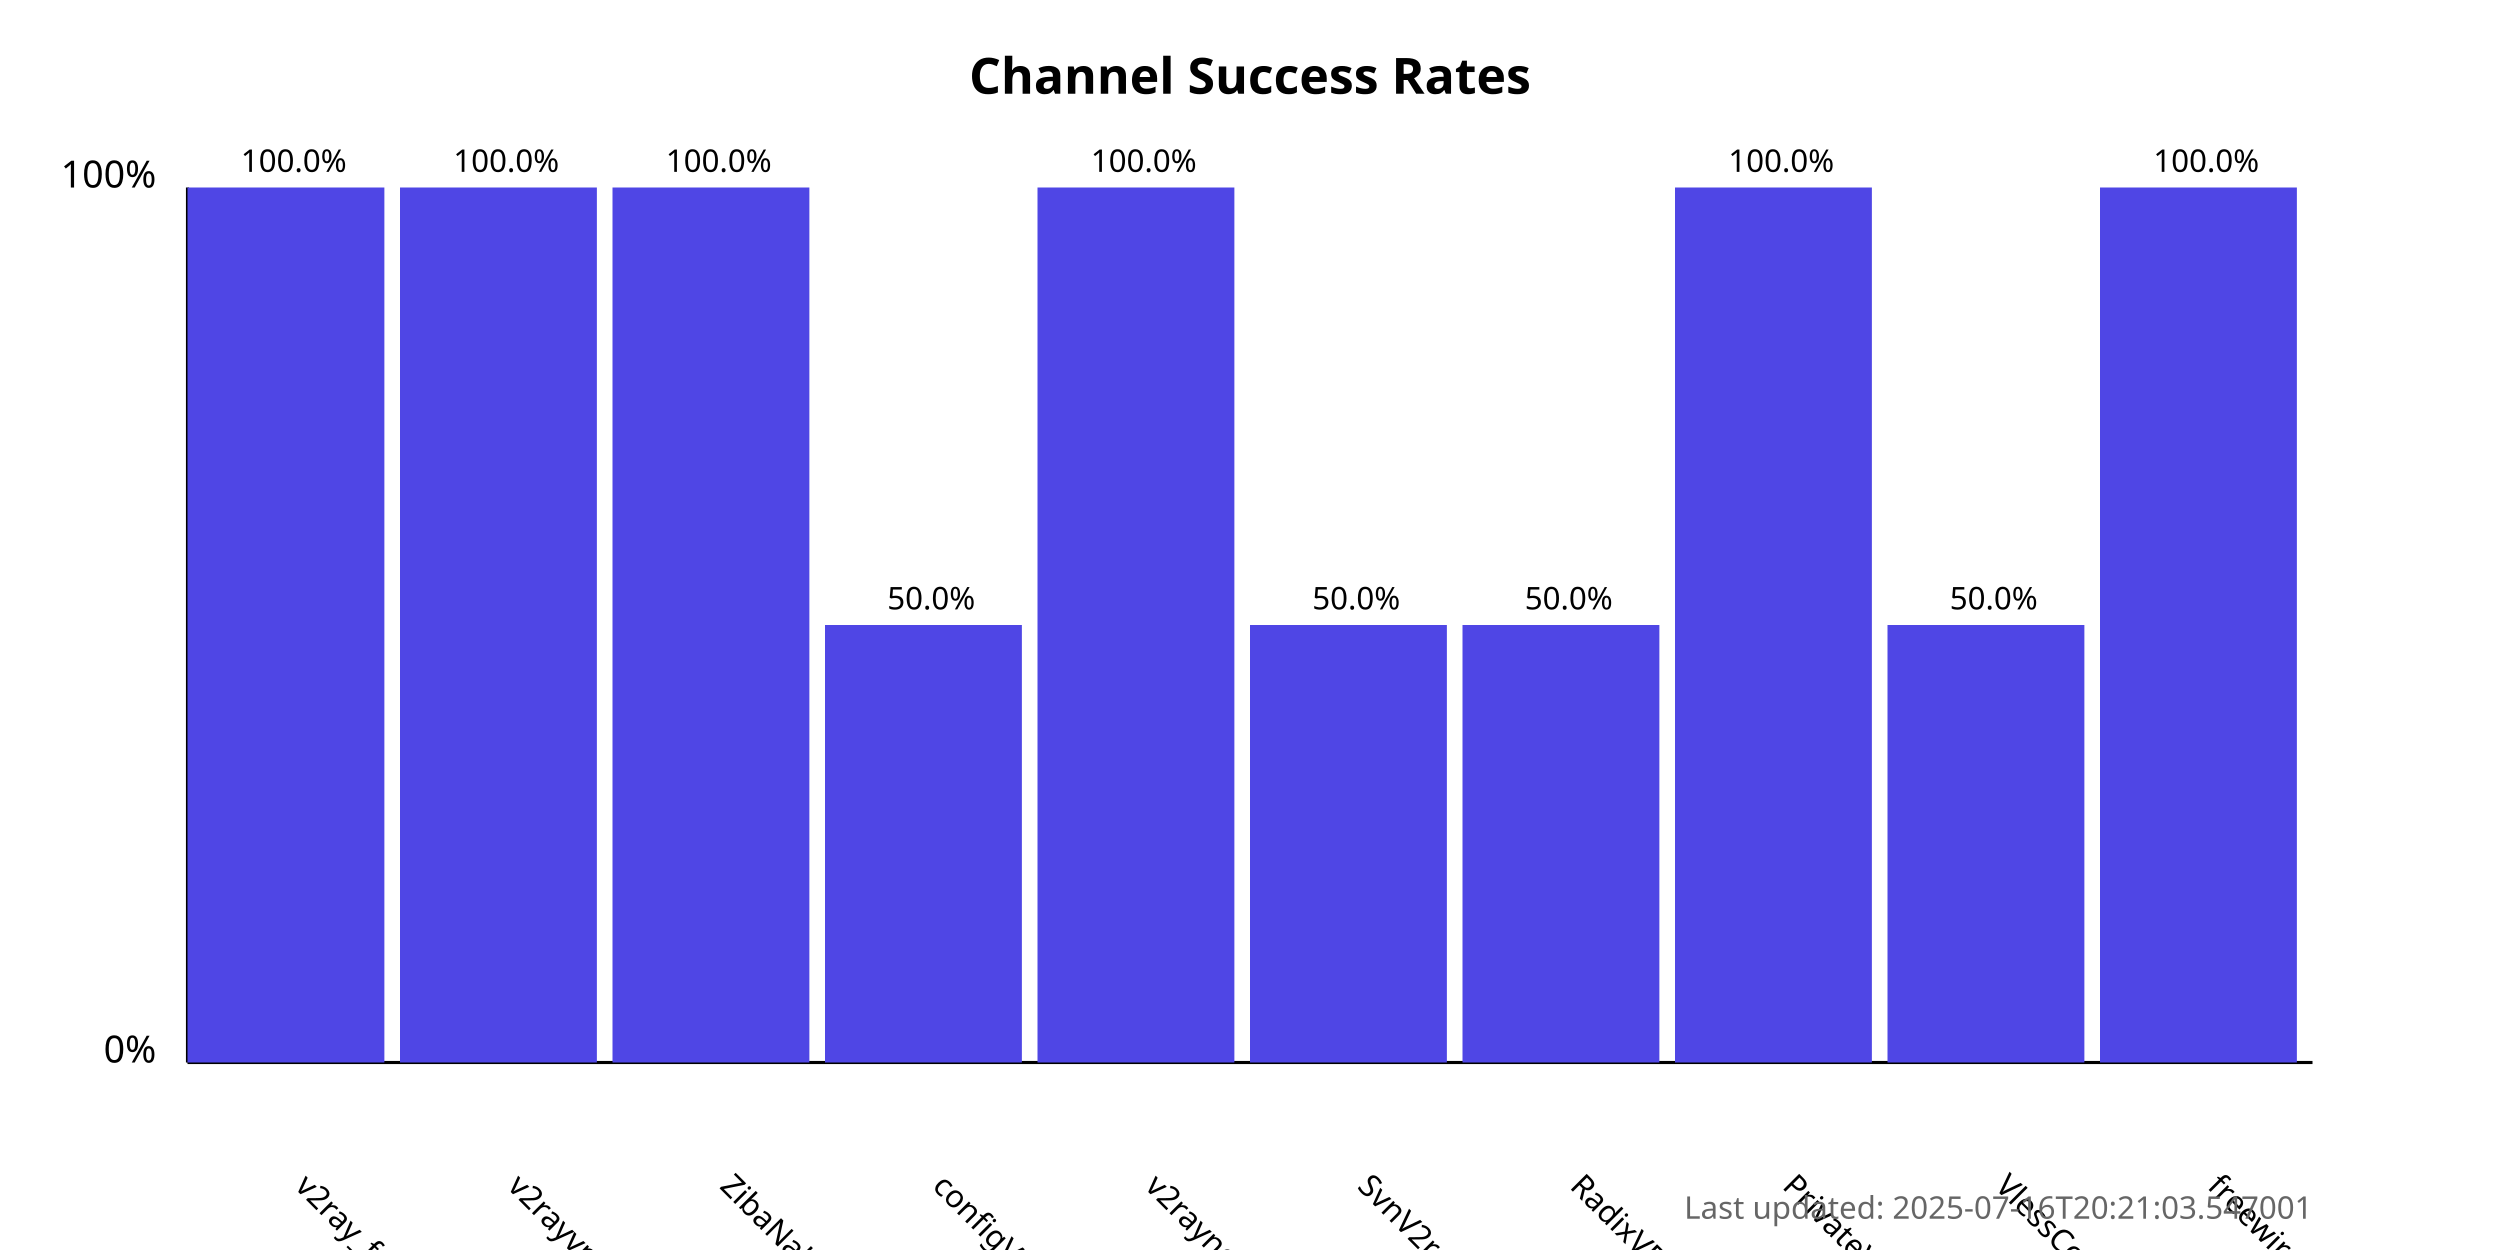
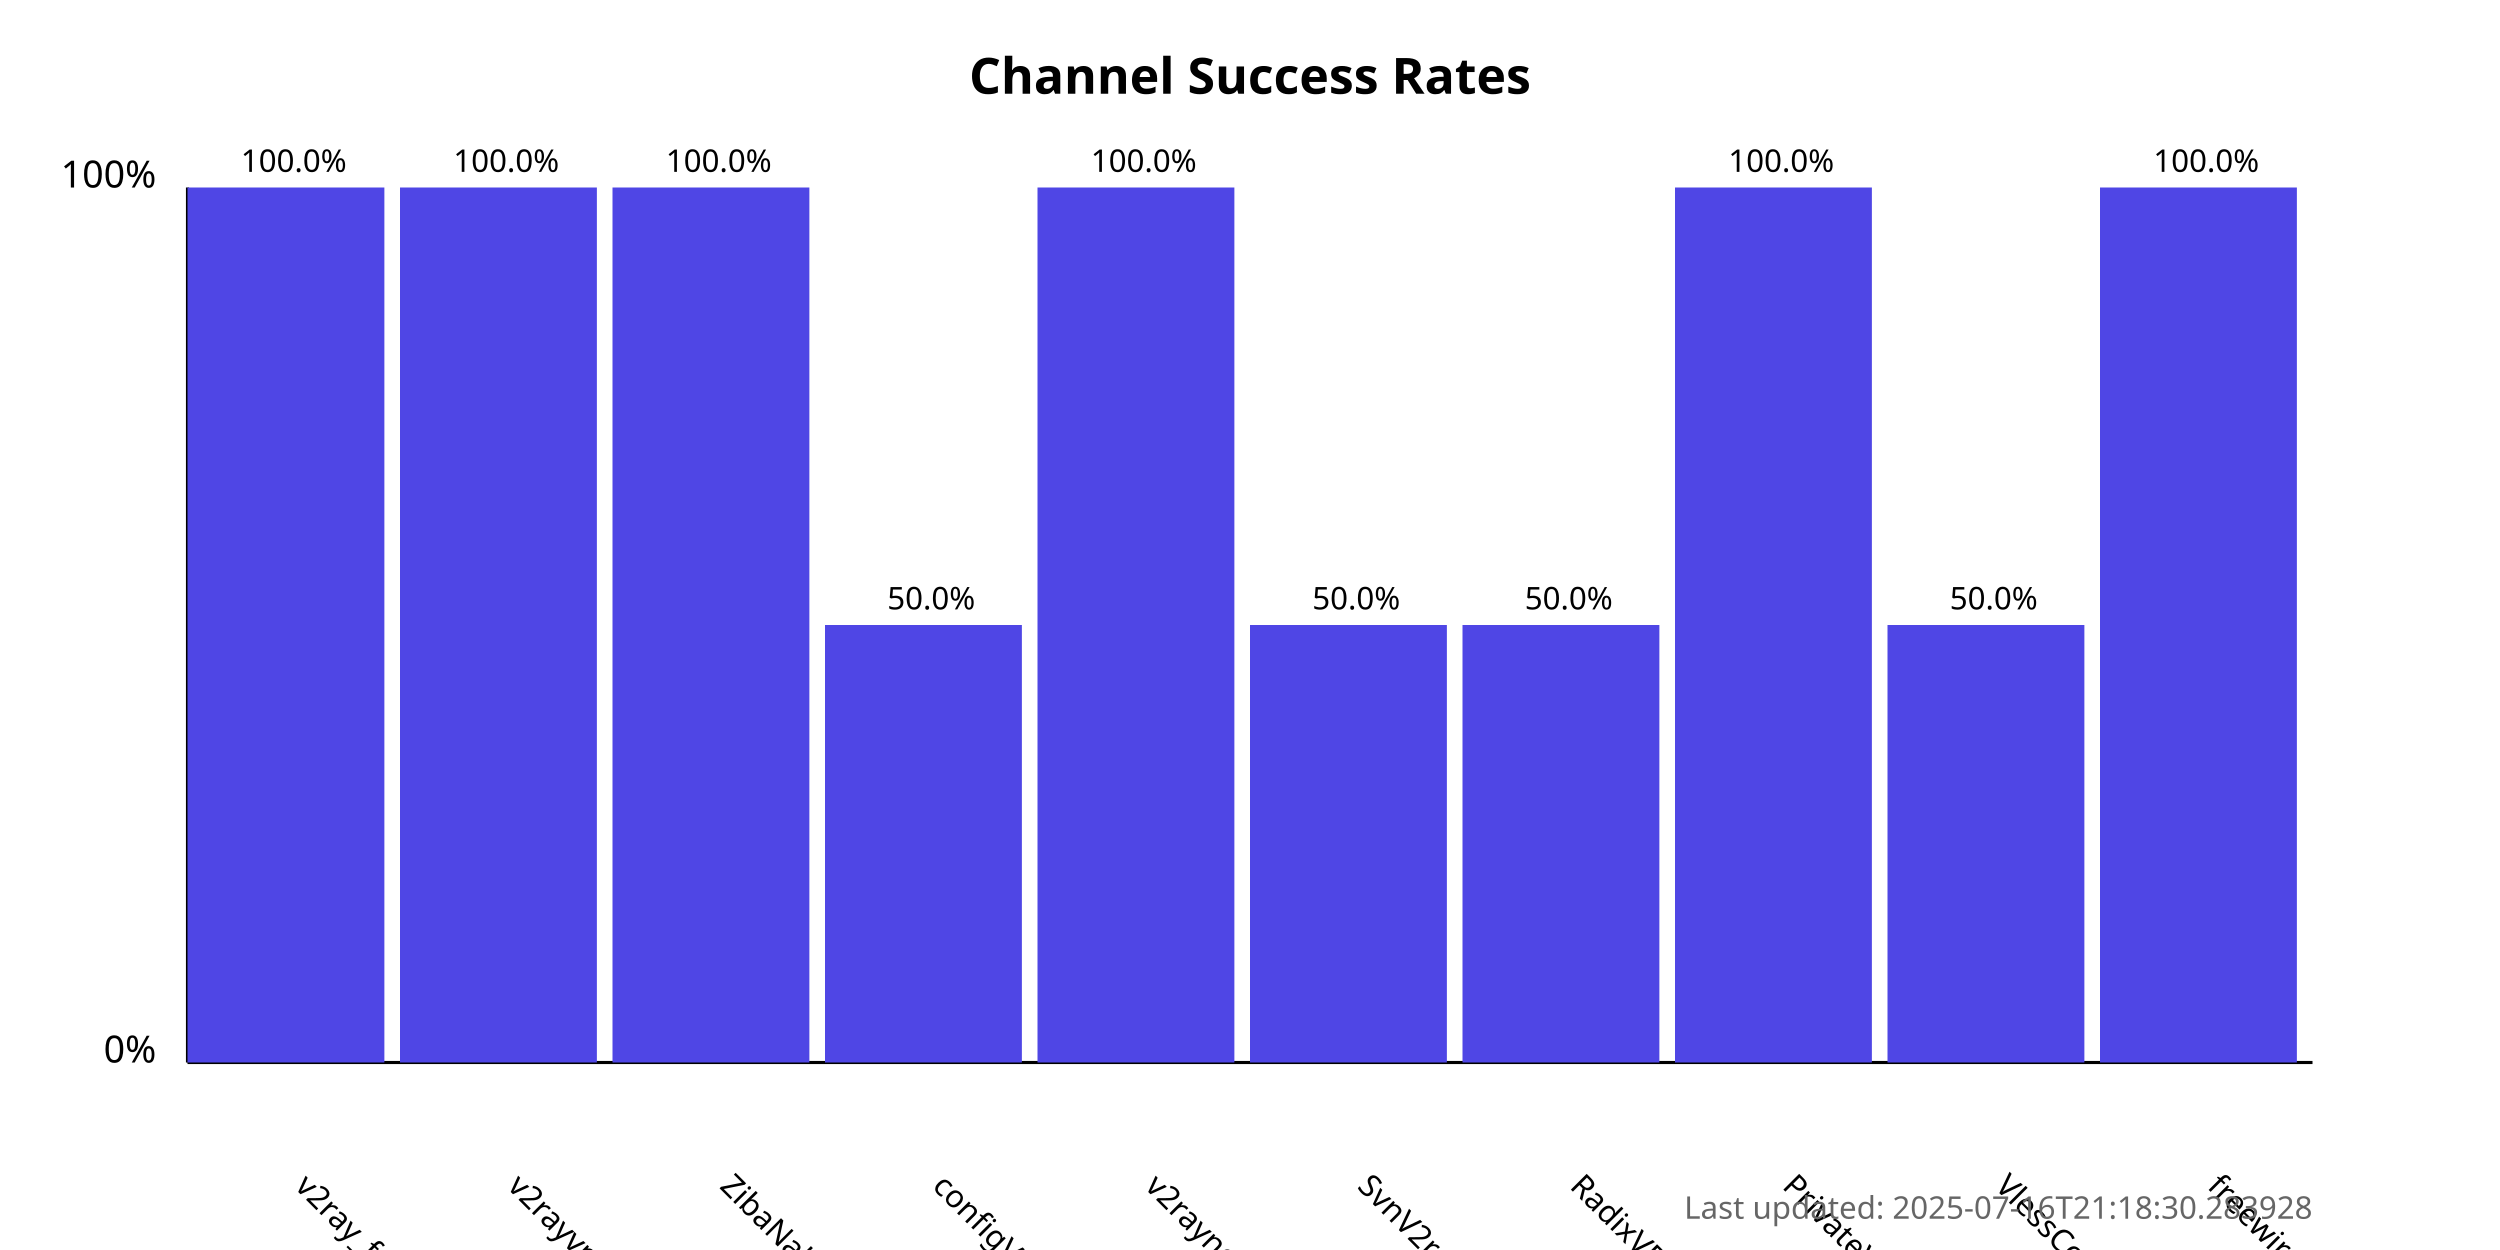
<svg xmlns="http://www.w3.org/2000/svg" width="800" height="400">
  <style>
            .chart-title { font: bold 16px sans-serif; }
            .axis-label { font: 12px sans-serif; }
            .tick-label { font: 10px sans-serif; }
            .bar { fill: #4f46e5; }
            .bar:hover { fill: #6366f1; }
            .timestamp { font: 10px sans-serif; fill: #666; }
        </style>
  <text x="400.0" y="30" text-anchor="middle" class="chart-title">
            Channel Success Rates
        </text>
  <line x1="60" y1="340" x2="60" y2="60" stroke="black" stroke-width="1" />
  <line x1="60" y1="340" x2="740" y2="340" stroke="black" stroke-width="1" />
  <text x="50" y="340" text-anchor="end" class="axis-label">0%</text>
  <text x="50" y="60" text-anchor="end" class="axis-label">100%</text>
  <g>
    <rect x="60" y="60.0" width="63.0" height="280.0" class="bar" />
    <text x="94.0" y="380" transform="rotate(45, 94.0, 380)" text-anchor="start" class="tick-label">
                v2ray_free_conf
            </text>
    <text x="94.0" y="55.0" text-anchor="middle" class="tick-label">
                100.0%
            </text>
  </g>
  <g>
    <rect x="128.0" y="60.0" width="63.0" height="280.0" class="bar" />
    <text x="162.0" y="380" transform="rotate(45, 162.0, 380)" text-anchor="start" class="tick-label">
                v2rayvpno
            </text>
    <text x="162.0" y="55.0" text-anchor="middle" class="tick-label">
                100.0%
            </text>
  </g>
  <g>
    <rect x="196.0" y="60.0" width="63.0" height="280.0" class="bar" />
    <text x="230.0" y="380" transform="rotate(45, 230.0, 380)" text-anchor="start" class="tick-label">
                ZibaNabz
            </text>
    <text x="230.0" y="55.0" text-anchor="middle" class="tick-label">
                100.0%
            </text>
  </g>
  <g>
    <rect x="264.0" y="200.0" width="63.0" height="140.0" class="bar" />
    <text x="298.0" y="380" transform="rotate(45, 298.0, 380)" text-anchor="start" class="tick-label">
                configV2rayForFree
            </text>
    <text x="298.0" y="195.0" text-anchor="middle" class="tick-label">
                50.0%
            </text>
  </g>
  <g>
    <rect x="332.0" y="60.0" width="63.0" height="280.0" class="bar" />
    <text x="366.0" y="380" transform="rotate(45, 366.0, 380)" text-anchor="start" class="tick-label">
                v2rayngvpn
            </text>
    <text x="366.0" y="55.0" text-anchor="middle" class="tick-label">
                100.0%
            </text>
  </g>
  <g>
    <rect x="400.0" y="200.0" width="63.0" height="140.0" class="bar" />
    <text x="434.0" y="380" transform="rotate(45, 434.0, 380)" text-anchor="start" class="tick-label">
                SvnV2ray
            </text>
    <text x="434.0" y="195.0" text-anchor="middle" class="tick-label">
                50.0%
            </text>
  </g>
  <g>
    <rect x="468.0" y="200.0" width="63.0" height="140.0" class="bar" />
    <text x="502.0" y="380" transform="rotate(45, 502.0, 380)" text-anchor="start" class="tick-label">
                RadixVPN
            </text>
    <text x="502.0" y="195.0" text-anchor="middle" class="tick-label">
                50.0%
            </text>
  </g>
  <g>
    <rect x="536.0" y="60.0" width="63.0" height="280.0" class="bar" />
    <text x="570.0" y="380" transform="rotate(45, 570.0, 380)" text-anchor="start" class="tick-label">
                PrivateVPNs
            </text>
    <text x="570.0" y="55.0" text-anchor="middle" class="tick-label">
                100.0%
            </text>
  </g>
  <g>
    <rect x="604.0" y="200.0" width="63.0" height="140.0" class="bar" />
    <text x="638.0" y="380" transform="rotate(45, 638.0, 380)" text-anchor="start" class="tick-label">
                VlessConfig
            </text>
    <text x="638.0" y="195.0" text-anchor="middle" class="tick-label">
                50.0%
            </text>
  </g>
  <g>
    <rect x="672.0" y="60.0" width="63.0" height="280.0" class="bar" />
    <text x="706.0" y="380" transform="rotate(45, 706.0, 380)" text-anchor="start" class="tick-label">
                freewireguard
            </text>
    <text x="706.0" y="55.0" text-anchor="middle" class="tick-label">
                100.0%
            </text>
  </g>
  <text x="740" y="390" text-anchor="end" class="timestamp">
-             Last updated: 2025-07-16T20:21:03.547001
+             Last updated: 2025-07-16T21:18:30.283928
        </text>
</svg>
